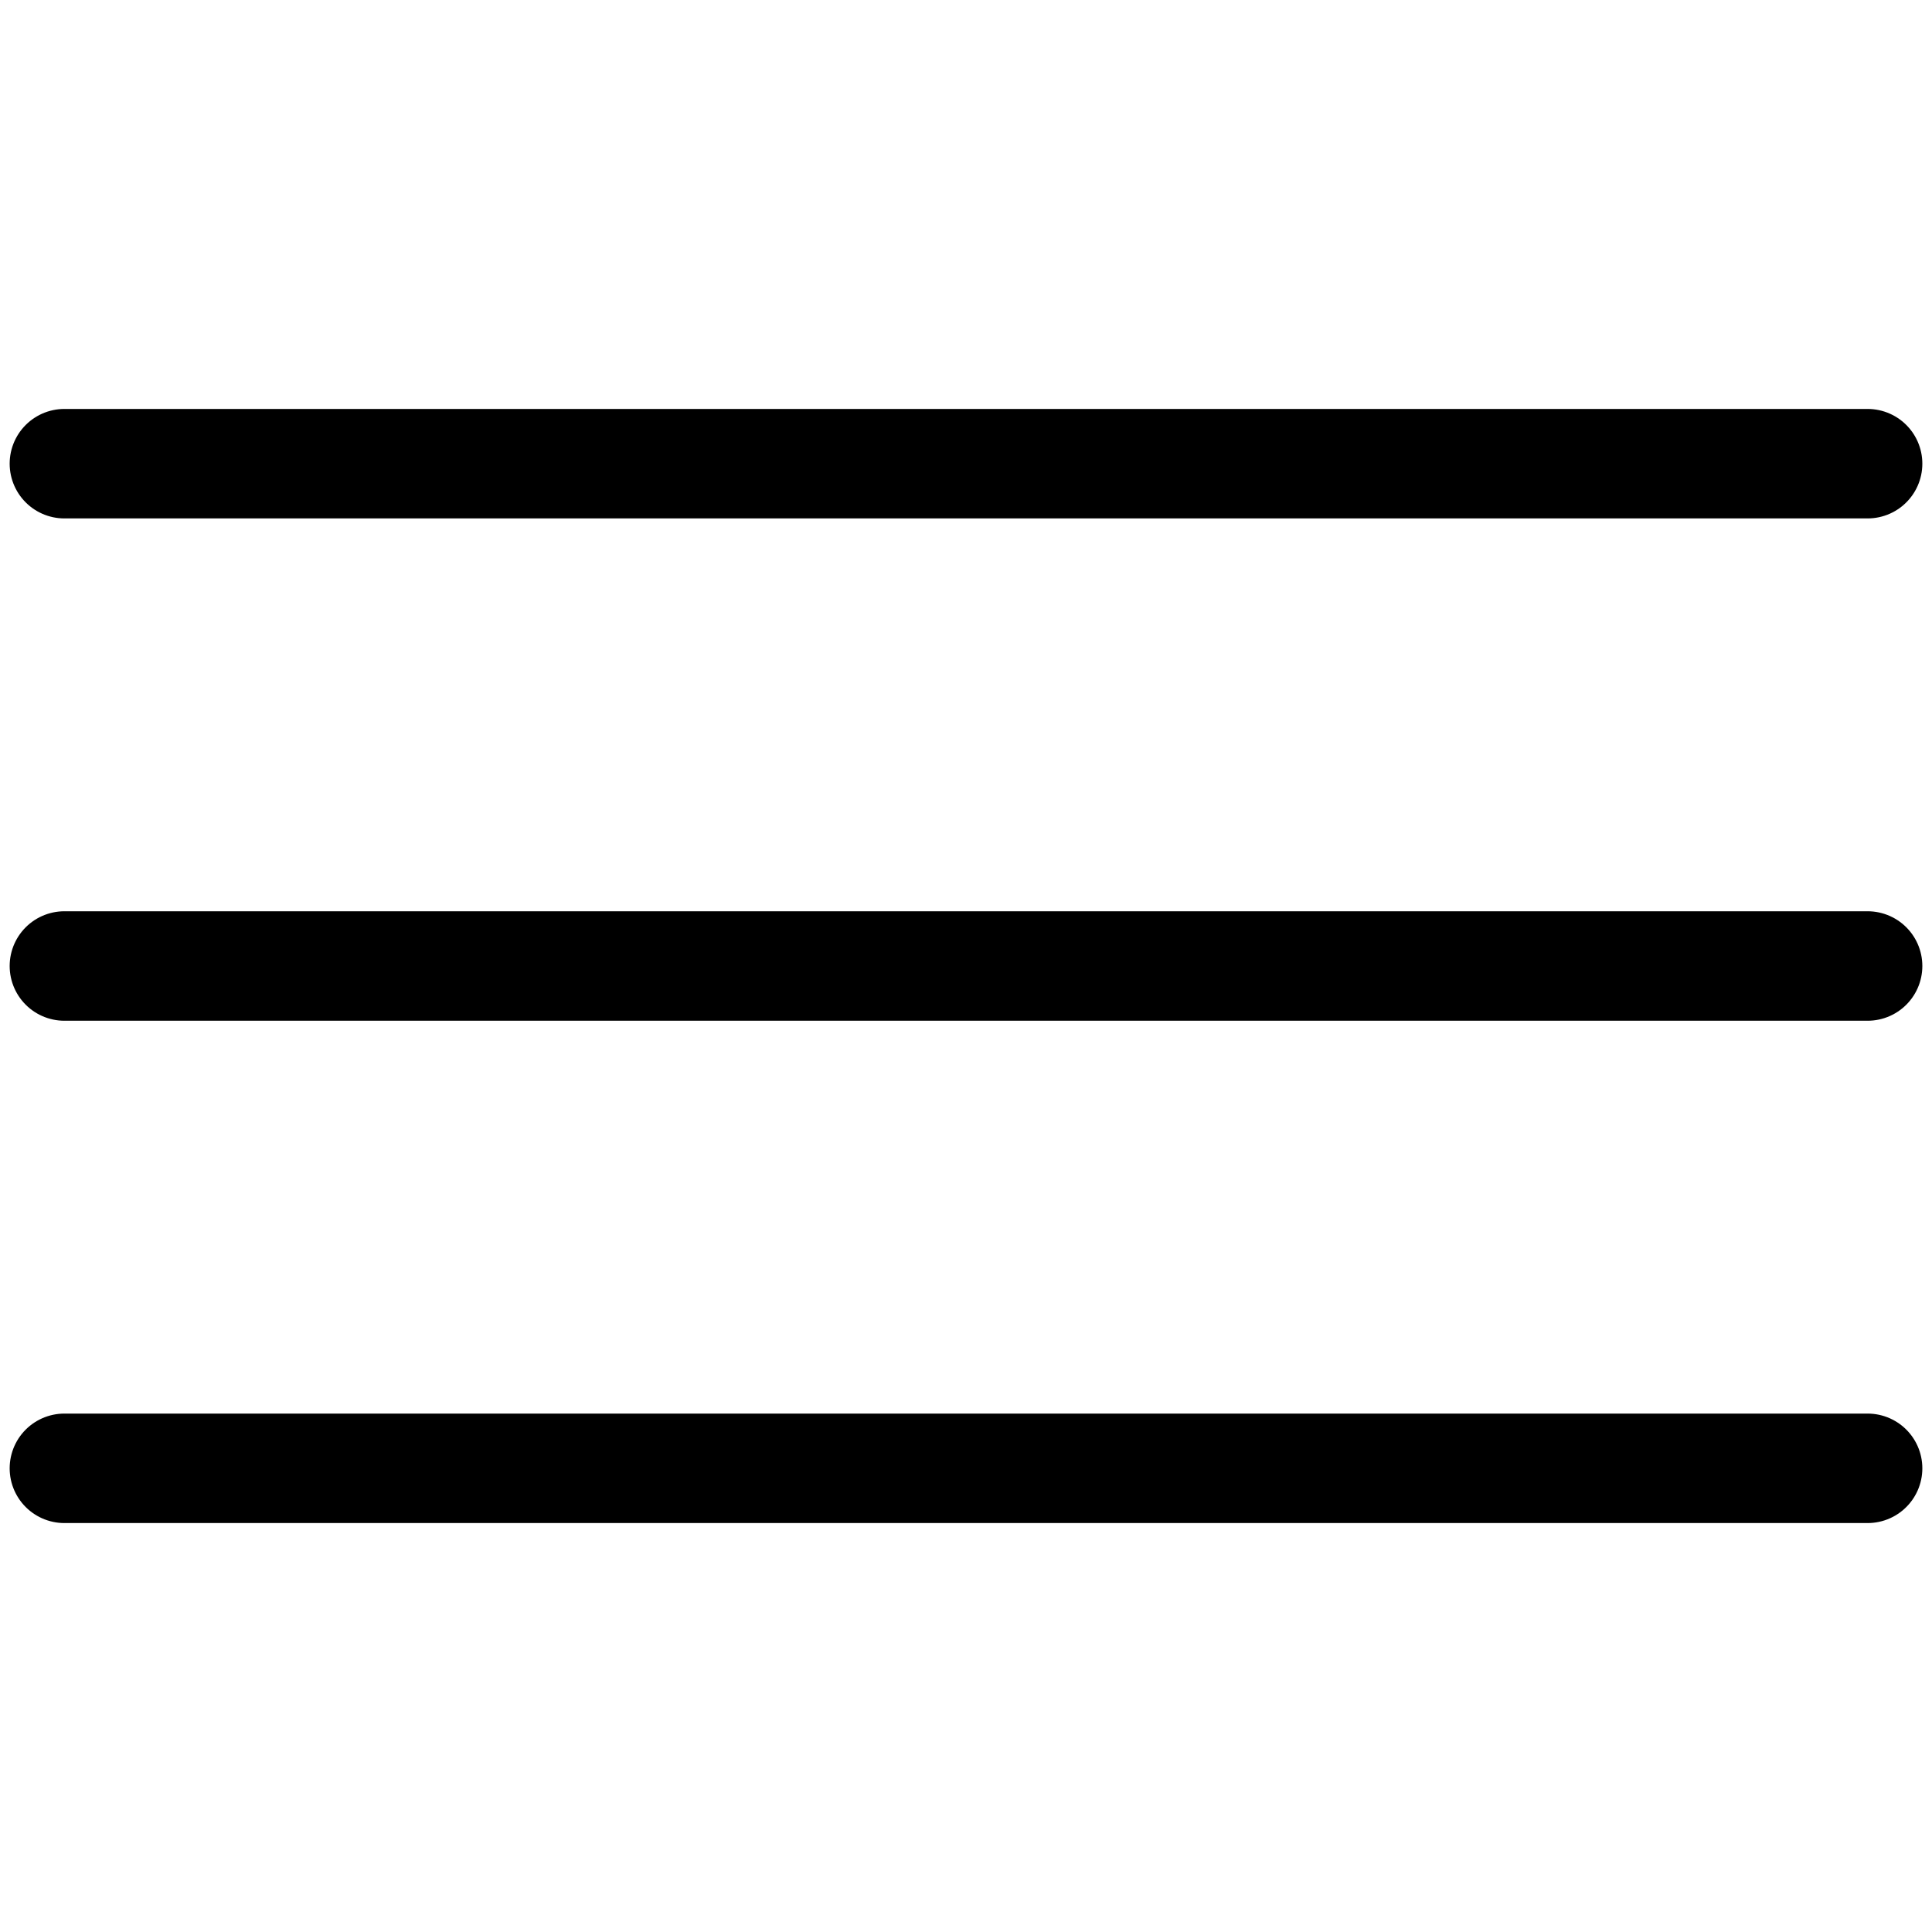
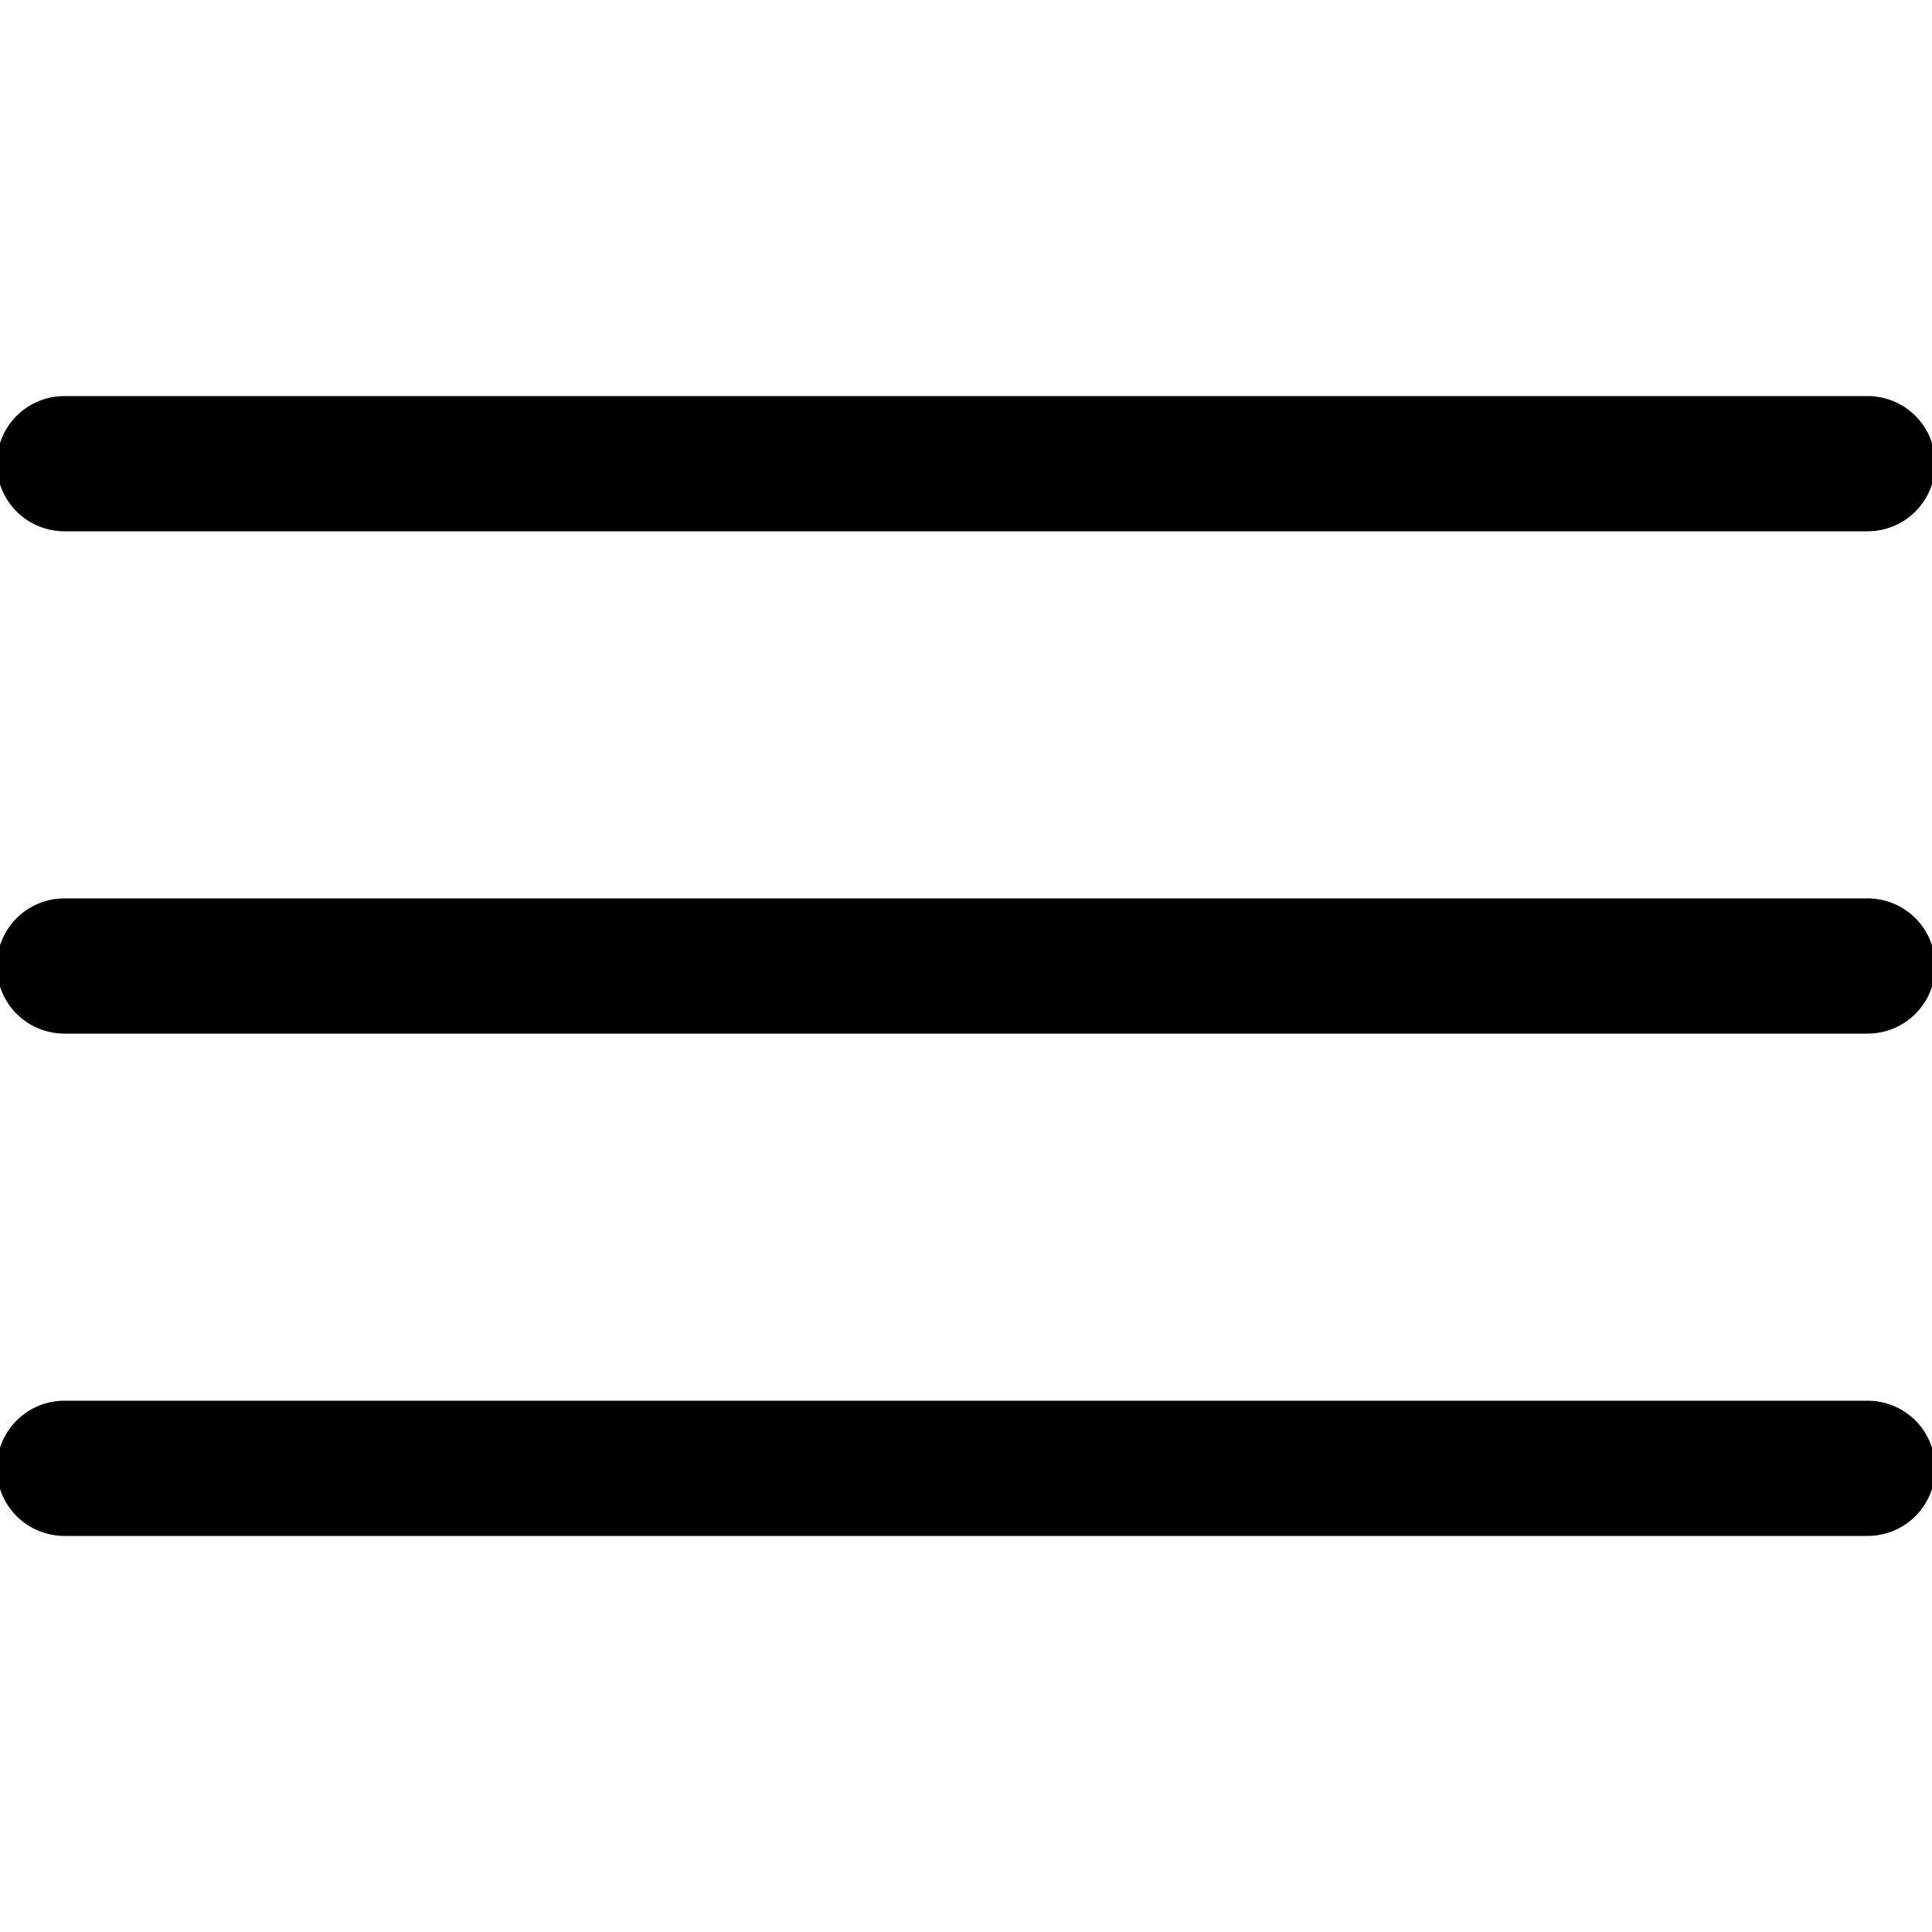
<svg xmlns="http://www.w3.org/2000/svg" version="1.1" id="Layer_1" x="0px" y="0px" viewBox="0 0 15 15" style="enable-background:new 0 0 15 15;" xml:space="preserve">
  <style type="text/css">
- 	.st0{fill:none;stroke:#000000;stroke-width:0.85;stroke-linecap:round;stroke-linejoin:round;}
+ 	.st0{fill:none;stroke:#000000;stroke-width:1.05;stroke-linecap:round;stroke-linejoin:round;}
</style>
  <g>
    <line class="st0" x1="14.5" y1="3.6" x2="0.5" y2="3.6" />
    <line class="st0" x1="14.5" y1="7.5" x2="0.5" y2="7.5" />
    <line class="st0" x1="14.5" y1="11.4" x2="0.5" y2="11.4" />
  </g>
</svg>
